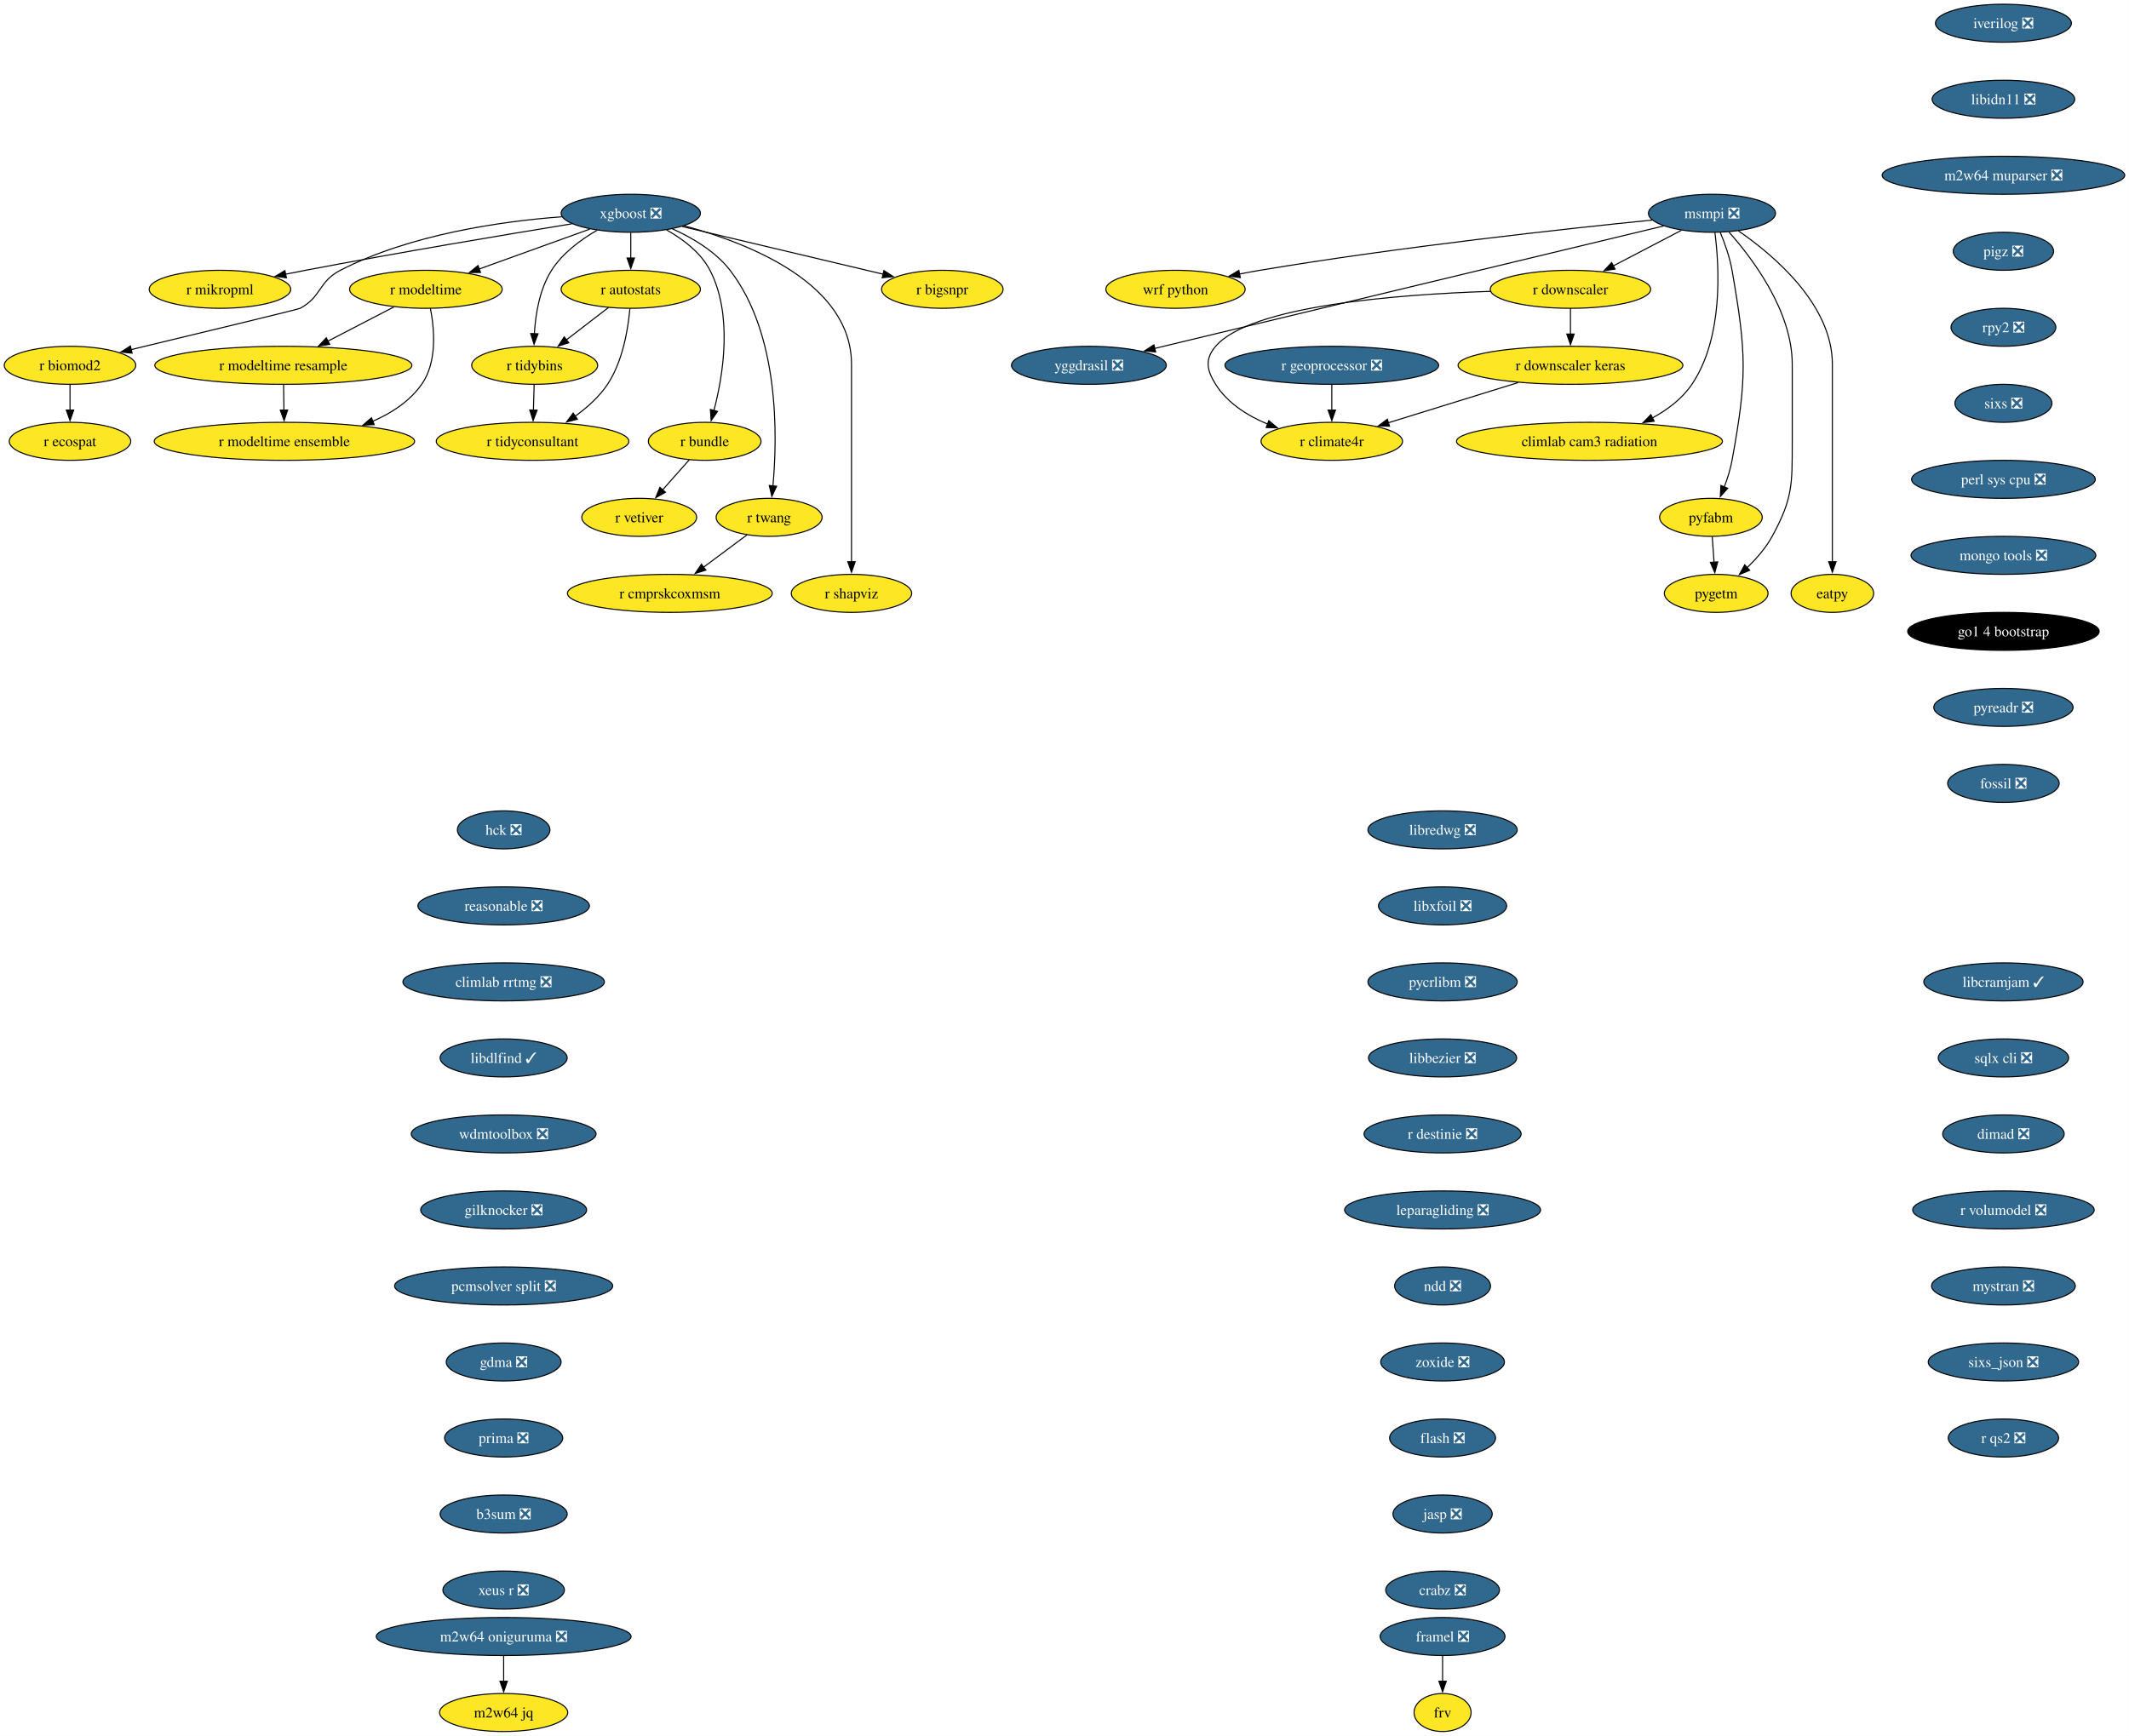
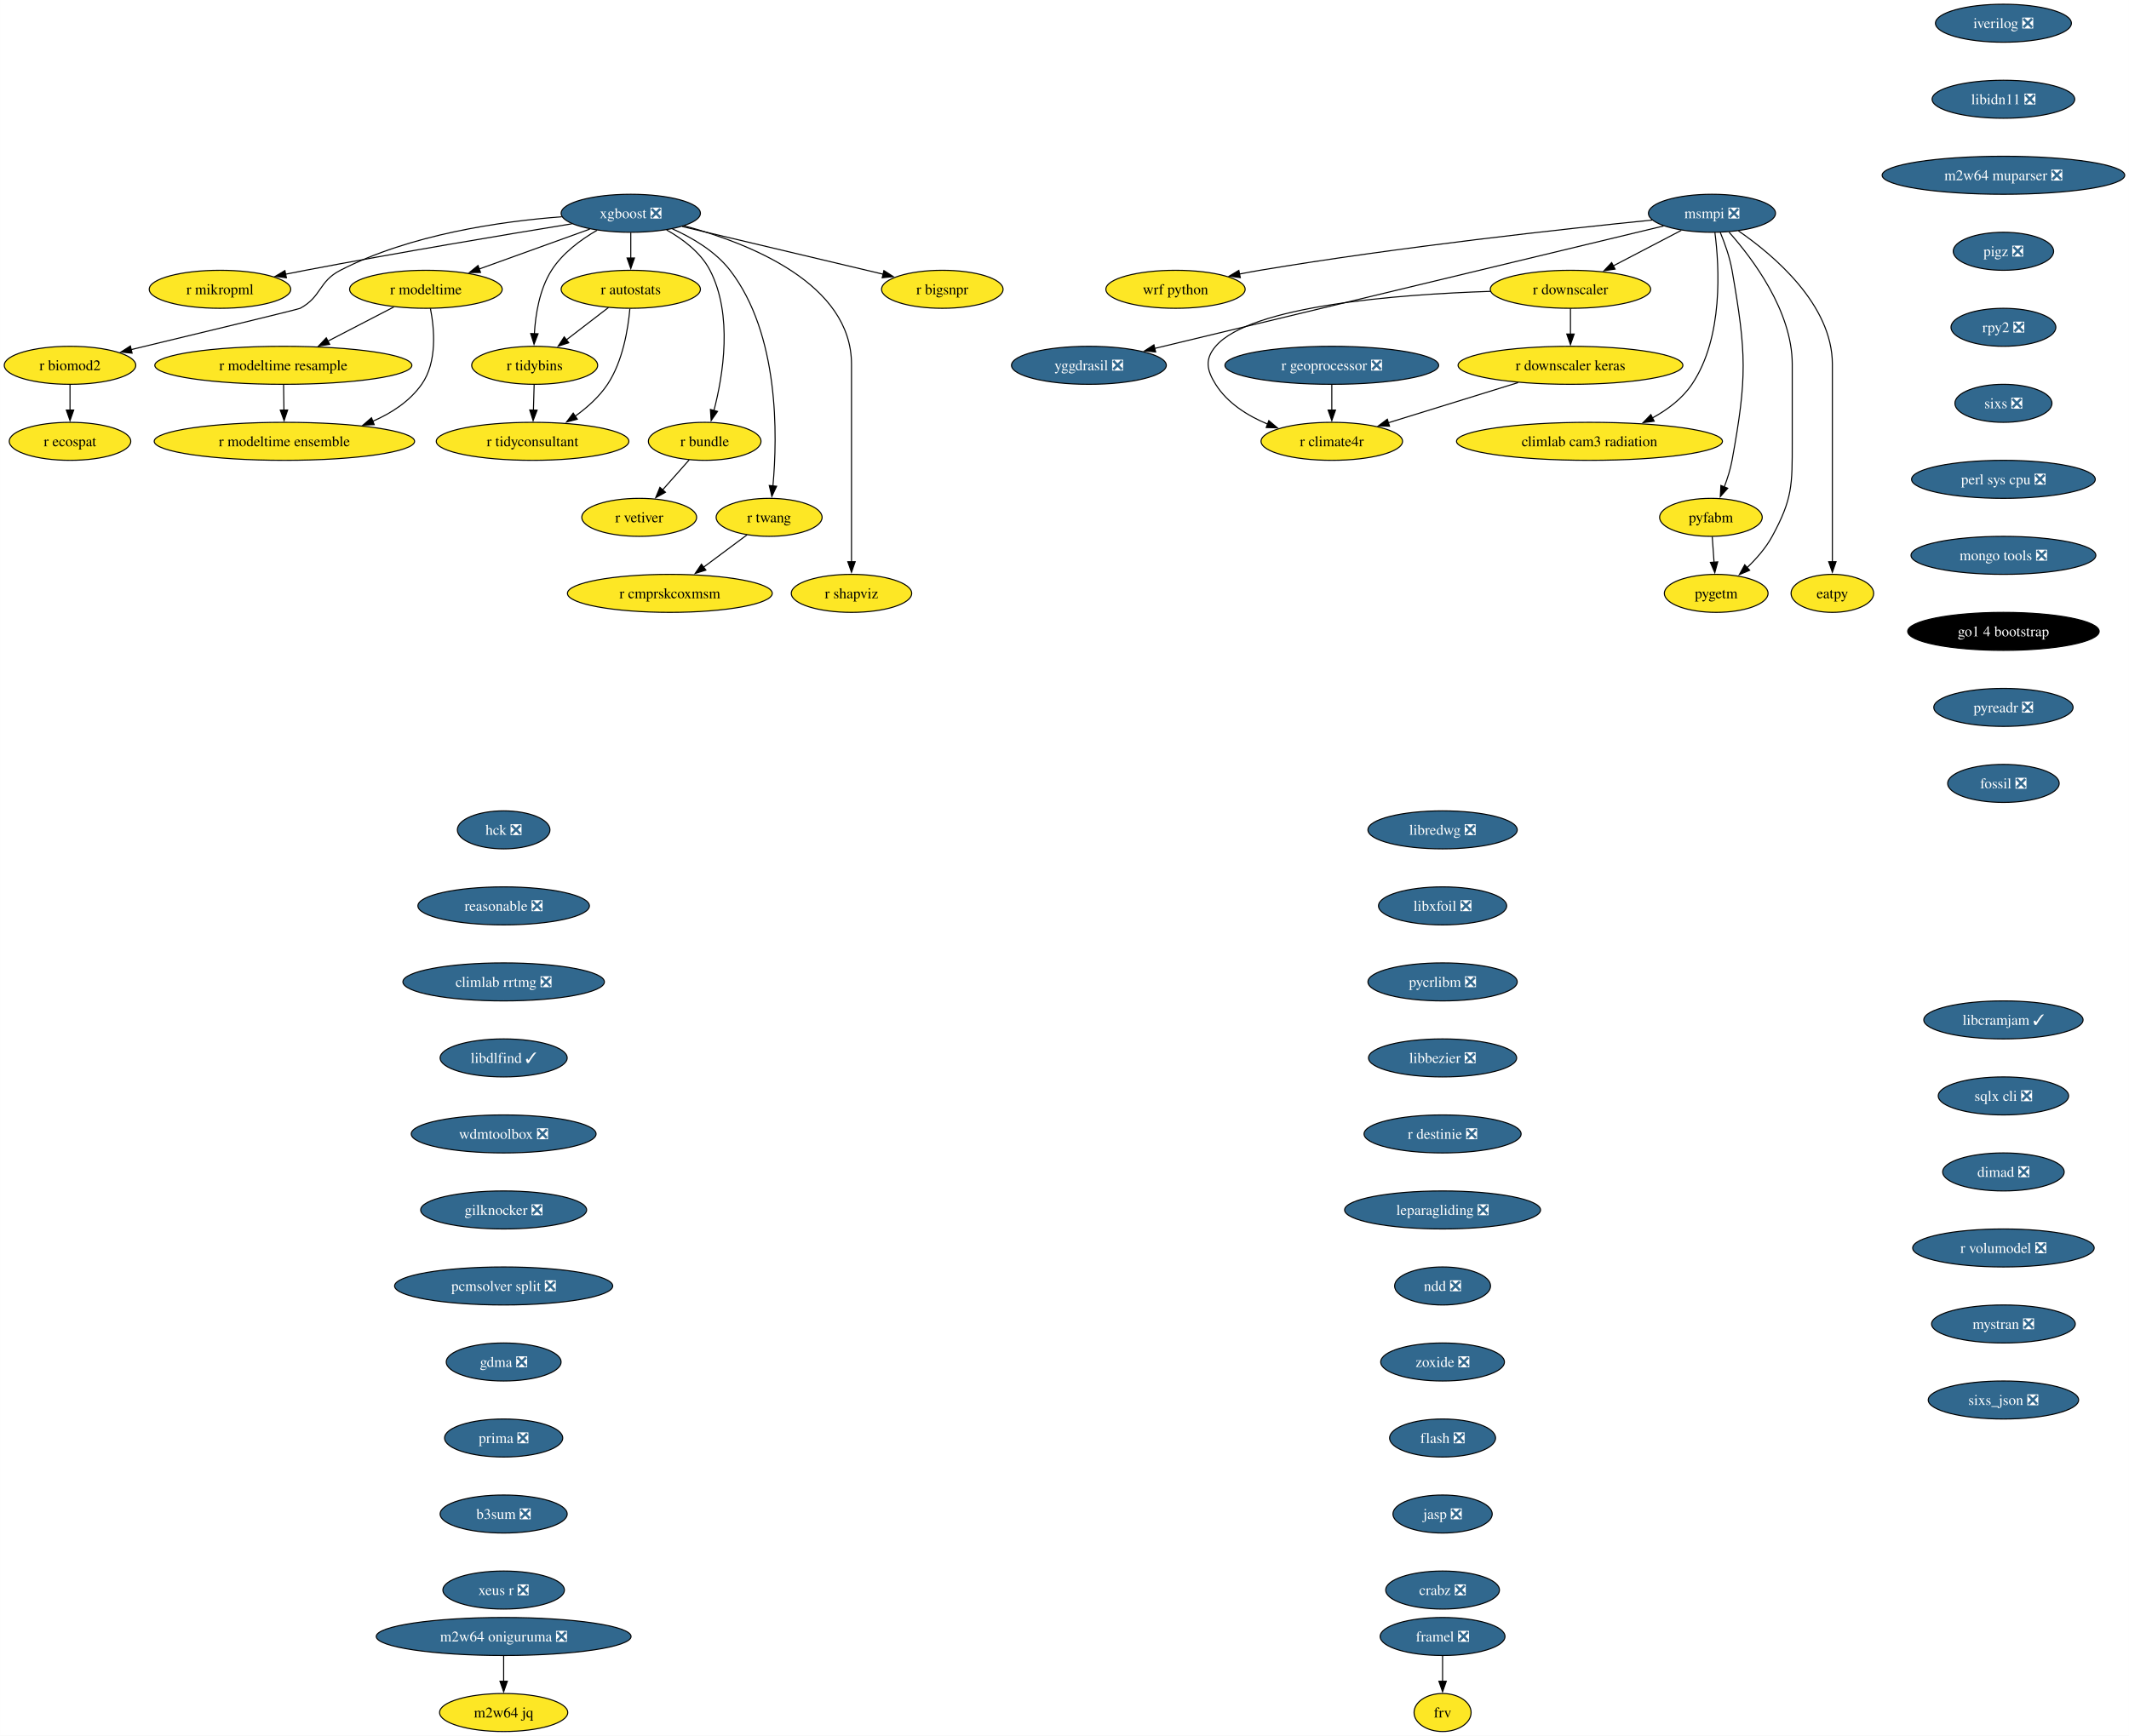
<svg xmlns="http://www.w3.org/2000/svg" xmlns:xlink="http://www.w3.org/1999/xlink" width="2016pt" height="1644pt" viewBox="0.00 0.00 2015.93 1644.00">
  <g id="graph0" class="graph" transform="scale(1 1) rotate(0) translate(4 1640)">
    <polygon fill="white" stroke="none" points="-4,4 -4,-1640 2011.93,-1640 2011.93,4 -4,4" />
    <g id="node1" class="node">
      <g id="a_node1">
        <a xlink:href="https://github.com/conda-forge/iverilog-feedstock/pull/25" xlink:title="iverilog ❎">
          <ellipse fill="#31688e" stroke="black" cx="1893.06" cy="-1618" rx="64.36" ry="18" />
          <text text-anchor="middle" x="1893.06" y="-1613.33" font-family="Times,serif" font-size="14.00" fill="white">iverilog ❎</text>
        </a>
      </g>
    </g>
    <g id="node2" class="node">
      <g id="a_node2">
        <a xlink:href="https://github.com/conda-forge/libidn11-feedstock/pull/13" xlink:title="libidn11 ❎">
          <ellipse fill="#31688e" stroke="black" cx="1893.06" cy="-1546" rx="67.52" ry="18" />
          <text text-anchor="middle" x="1893.06" y="-1541.33" font-family="Times,serif" font-size="14.00" fill="white">libidn11 ❎</text>
        </a>
      </g>
    </g>
    <g id="node3" class="node">
      <g id="a_node3">
        <a xlink:href="https://github.com/conda-forge/m2w64-muparser-feedstock/pull/13" xlink:title="m2w64 muparser ❎">
          <ellipse fill="#31688e" stroke="black" cx="1893.06" cy="-1474" rx="114.87" ry="18" />
          <text text-anchor="middle" x="1893.06" y="-1469.33" font-family="Times,serif" font-size="14.00" fill="white">m2w64 muparser ❎</text>
        </a>
      </g>
    </g>
    <g id="node4" class="node">
      <g id="a_node4">
        <a xlink:href="https://github.com/conda-forge/pigz-feedstock/pull/23" xlink:title="pigz ❎">
          <ellipse fill="#31688e" stroke="black" cx="1893.06" cy="-1402" rx="47.53" ry="18" />
          <text text-anchor="middle" x="1893.06" y="-1397.33" font-family="Times,serif" font-size="14.00" fill="white">pigz ❎</text>
        </a>
      </g>
    </g>
    <g id="node5" class="node">
      <g id="a_node5">
        <a xlink:href="https://github.com/conda-forge/rpy2-feedstock/pull/126" xlink:title="rpy2 ❎">
          <ellipse fill="#31688e" stroke="black" cx="1893.06" cy="-1330" rx="49.63" ry="18" />
          <text text-anchor="middle" x="1893.06" y="-1325.33" font-family="Times,serif" font-size="14.00" fill="white">rpy2 ❎</text>
        </a>
      </g>
    </g>
    <g id="node6" class="node">
      <g id="a_node6">
        <a xlink:href="https://github.com/conda-forge/sixs-feedstock/pull/17" xlink:title="sixs ❎">
          <ellipse fill="#31688e" stroke="black" cx="1893.06" cy="-1258" rx="45.95" ry="18" />
          <text text-anchor="middle" x="1893.06" y="-1253.33" font-family="Times,serif" font-size="14.00" fill="white">sixs ❎</text>
        </a>
      </g>
    </g>
    <g id="node7" class="node">
      <g id="a_node7">
        <a xlink:href="https://github.com/conda-forge/perl-sys-cpu-feedstock/pull/5" xlink:title="perl sys cpu ❎">
          <ellipse fill="#31688e" stroke="black" cx="1893.06" cy="-1186" rx="86.98" ry="18" />
          <text text-anchor="middle" x="1893.06" y="-1181.33" font-family="Times,serif" font-size="14.00" fill="white">perl sys cpu ❎</text>
        </a>
      </g>
    </g>
    <g id="node25" class="node">
      <g id="a_node25">
        <a xlink:href="https://github.com/conda-forge/mongo-tools-feedstock/pull/51" xlink:title="mongo tools ❎">
          <ellipse fill="#31688e" stroke="black" cx="1893.06" cy="-1114" rx="87.51" ry="18" />
          <text text-anchor="middle" x="1893.06" y="-1109.33" font-family="Times,serif" font-size="14.00" fill="white">mongo tools ❎</text>
        </a>
      </g>
    </g>
    <g id="node8" class="node">
      <g id="a_node8">
        <a xlink:href="https://github.com/conda-forge/wrf-python-feedstock" xlink:title="wrf python">
          <ellipse fill="#fde725" stroke="black" cx="1109.08" cy="-1366" rx="65.94" ry="18" />
          <text text-anchor="middle" x="1109.08" y="-1361.33" font-family="Times,serif" font-size="14.00">wrf python</text>
        </a>
      </g>
    </g>
    <g id="node9" class="node">
      <g id="a_node9">
        <a xlink:href="https://github.com/conda-forge/xgboost-feedstock/pull/177" xlink:title="xgboost ❎">
          <ellipse fill="#31688e" stroke="black" cx="593.26" cy="-1438" rx="65.94" ry="18" />
          <text text-anchor="middle" x="593.26" y="-1433.33" font-family="Times,serif" font-size="14.00" fill="white">xgboost ❎</text>
        </a>
      </g>
    </g>
    <g id="node10" class="node">
      <g id="a_node10">
        <a xlink:href="https://github.com/conda-forge/r-mikropml-feedstock" xlink:title="r mikropml">
          <ellipse fill="#fde725" stroke="black" cx="204.26" cy="-1366" rx="66.99" ry="18" />
          <text text-anchor="middle" x="204.26" y="-1361.33" font-family="Times,serif" font-size="14.00">r mikropml</text>
        </a>
      </g>
    </g>
    <g id="edge7" class="edge">
      <path fill="none" stroke="black" d="M537.5,-1428.03C475.72,-1417.95 373.19,-1400.79 285.26,-1384 279.02,-1382.81 272.52,-1381.52 266.03,-1380.21" />
      <polygon fill="black" stroke="black" points="267.17,-1376.87 256.67,-1378.29 265.76,-1383.73 267.17,-1376.87" />
    </g>
    <g id="node11" class="node">
      <g id="a_node11">
        <a xlink:href="https://github.com/conda-forge/r-biomod2-feedstock" xlink:title="r biomod2">
          <ellipse fill="#fde725" stroke="black" cx="62.26" cy="-1294" rx="62.26" ry="18" />
          <text text-anchor="middle" x="62.26" y="-1289.33" font-family="Times,serif" font-size="14.00">r biomod2</text>
        </a>
      </g>
    </g>
    <g id="edge8" class="edge">
      <path fill="none" stroke="black" d="M527.95,-1434.69C470.01,-1430.32 384.54,-1418.04 318.26,-1384 297.56,-1373.37 300.69,-1359.12 280.26,-1348 278.45,-1347.02 184.18,-1324.27 120.21,-1308.9" />
      <polygon fill="black" stroke="black" points="121.05,-1305.5 110.51,-1306.57 119.42,-1312.31 121.05,-1305.5" />
    </g>
    <g id="node12" class="node">
      <g id="a_node12">
        <a xlink:href="https://github.com/conda-forge/r-modeltime-feedstock" xlink:title="r modeltime">
          <ellipse fill="#fde725" stroke="black" cx="399.26" cy="-1366" rx="72.25" ry="18" />
          <text text-anchor="middle" x="399.26" y="-1361.33" font-family="Times,serif" font-size="14.00">r modeltime</text>
        </a>
      </g>
    </g>
    <g id="edge9" class="edge">
      <path fill="none" stroke="black" d="M554.46,-1423C524.36,-1412.14 482.39,-1397 449.69,-1385.2" />
      <polygon fill="black" stroke="black" points="451,-1381.95 440.4,-1381.85 448.62,-1388.53 451,-1381.95" />
    </g>
    <g id="node13" class="node">
      <g id="a_node13">
        <a xlink:href="https://github.com/conda-forge/r-tidybins-feedstock" xlink:title="r tidybins">
          <ellipse fill="#fde725" stroke="black" cx="502.26" cy="-1294" rx="59.63" ry="18" />
          <text text-anchor="middle" x="502.26" y="-1289.33" font-family="Times,serif" font-size="14.00">r tidybins</text>
        </a>
      </g>
    </g>
    <g id="edge10" class="edge">
      <path fill="none" stroke="black" d="M561.32,-1421.91C545.94,-1413.01 528.61,-1400.28 518.26,-1384 506.85,-1366.07 503.03,-1342.22 501.97,-1323.73" />
      <polygon fill="black" stroke="black" points="505.47,-1323.86 501.66,-1313.97 498.48,-1324.08 505.47,-1323.86" />
    </g>
    <g id="node14" class="node">
      <g id="a_node14">
        <a xlink:href="https://github.com/conda-forge/r-autostats-feedstock" xlink:title="r autostats">
          <ellipse fill="#fde725" stroke="black" cx="593.26" cy="-1366" rx="65.94" ry="18" />
          <text text-anchor="middle" x="593.26" y="-1361.33" font-family="Times,serif" font-size="14.00">r autostats</text>
        </a>
      </g>
    </g>
    <g id="edge11" class="edge">
      <path fill="none" stroke="black" d="M593.26,-1419.7C593.26,-1412.41 593.26,-1403.73 593.26,-1395.54" />
      <polygon fill="black" stroke="black" points="596.76,-1395.62 593.26,-1385.62 589.76,-1395.62 596.76,-1395.62" />
    </g>
    <g id="node15" class="node">
      <g id="a_node15">
        <a xlink:href="https://github.com/conda-forge/r-bundle-feedstock" xlink:title="r bundle">
          <ellipse fill="#fde725" stroke="black" cx="663.26" cy="-1222" rx="53.31" ry="18" />
          <text text-anchor="middle" x="663.26" y="-1217.33" font-family="Times,serif" font-size="14.00">r bundle</text>
        </a>
      </g>
    </g>
    <g id="edge12" class="edge">
      <path fill="none" stroke="black" d="M627.21,-1422.19C642.71,-1413.49 659.53,-1400.85 668.26,-1384 690.11,-1341.79 680.74,-1284.66 671.98,-1251.03" />
      <polygon fill="black" stroke="black" points="675.42,-1250.33 669.36,-1241.64 668.67,-1252.21 675.42,-1250.33" />
    </g>
    <g id="node16" class="node">
      <g id="a_node16">
        <a xlink:href="https://github.com/conda-forge/r-twang-feedstock" xlink:title="r twang">
          <ellipse fill="#fde725" stroke="black" cx="724.26" cy="-1150" rx="50.16" ry="18" />
          <text text-anchor="middle" x="724.26" y="-1145.33" font-family="Times,serif" font-size="14.00">r twang</text>
        </a>
      </g>
    </g>
    <g id="edge13" class="edge">
      <path fill="none" stroke="black" d="M632.55,-1423.3C651.64,-1414.76 673.4,-1401.94 687.26,-1384 734.01,-1323.47 732.24,-1227.26 727.86,-1179.64" />
      <polygon fill="black" stroke="black" points="731.36,-1179.45 726.85,-1169.87 724.4,-1180.18 731.36,-1179.45" />
    </g>
    <g id="node17" class="node">
      <g id="a_node17">
        <a xlink:href="https://github.com/conda-forge/r-shapviz-feedstock" xlink:title="r shapviz">
          <ellipse fill="#fde725" stroke="black" cx="802.26" cy="-1078" rx="57" ry="18" />
          <text text-anchor="middle" x="802.26" y="-1073.33" font-family="Times,serif" font-size="14.00">r shapviz</text>
        </a>
      </g>
    </g>
    <g id="edge14" class="edge">
      <path fill="none" stroke="black" d="M643.85,-1426.12C705.7,-1409.5 802.26,-1371.33 802.26,-1295 802.26,-1295 802.26,-1295 802.26,-1221 802.26,-1181.74 802.26,-1136.38 802.26,-1107.69" />
      <polygon fill="black" stroke="black" points="805.76,-1108 802.26,-1098 798.76,-1108 805.76,-1108" />
    </g>
    <g id="node18" class="node">
      <g id="a_node18">
        <a xlink:href="https://github.com/conda-forge/r-bigsnpr-feedstock" xlink:title="r bigsnpr">
          <ellipse fill="#fde725" stroke="black" cx="888.26" cy="-1366" rx="57.52" ry="18" />
          <text text-anchor="middle" x="888.26" y="-1361.33" font-family="Times,serif" font-size="14.00">r bigsnpr</text>
        </a>
      </g>
    </g>
    <g id="edge15" class="edge">
      <path fill="none" stroke="black" d="M641.97,-1425.44C694.33,-1413.02 777.43,-1393.3 832.4,-1380.25" />
      <polygon fill="black" stroke="black" points="832.95,-1383.72 841.87,-1378.01 831.33,-1376.91 832.95,-1383.72" />
    </g>
    <g id="node19" class="node">
      <g id="a_node19">
        <a xlink:href="https://github.com/conda-forge/r-ecospat-feedstock" xlink:title="r ecospat">
          <ellipse fill="#fde725" stroke="black" cx="62.26" cy="-1222" rx="57.52" ry="18" />
          <text text-anchor="middle" x="62.26" y="-1217.33" font-family="Times,serif" font-size="14.00">r ecospat</text>
        </a>
      </g>
    </g>
    <g id="edge16" class="edge">
      <path fill="none" stroke="black" d="M62.26,-1275.7C62.26,-1268.41 62.26,-1259.73 62.26,-1251.54" />
      <polygon fill="black" stroke="black" points="65.76,-1251.62 62.26,-1241.62 58.76,-1251.62 65.76,-1251.62" />
    </g>
    <g id="node20" class="node">
      <g id="a_node20">
        <a xlink:href="https://github.com/conda-forge/r-modeltime.resample-feedstock" xlink:title="r modeltime resample">
          <ellipse fill="#fde725" stroke="black" cx="264.26" cy="-1294" rx="121.71" ry="18" />
          <text text-anchor="middle" x="264.26" y="-1289.33" font-family="Times,serif" font-size="14.00">r modeltime resample</text>
        </a>
      </g>
    </g>
    <g id="edge17" class="edge">
      <path fill="none" stroke="black" d="M368.96,-1349.29C350.56,-1339.75 326.79,-1327.42 306.55,-1316.93" />
      <polygon fill="black" stroke="black" points="308.17,-1313.83 297.68,-1312.33 304.94,-1320.04 308.17,-1313.83" />
    </g>
    <g id="node21" class="node">
      <g id="a_node21">
        <a xlink:href="https://github.com/conda-forge/r-modeltime.ensemble-feedstock" xlink:title="r modeltime ensemble">
          <ellipse fill="#fde725" stroke="black" cx="265.26" cy="-1222" rx="123.29" ry="18" />
          <text text-anchor="middle" x="265.26" y="-1217.33" font-family="Times,serif" font-size="14.00">r modeltime ensemble</text>
        </a>
      </g>
    </g>
    <g id="edge18" class="edge">
      <path fill="none" stroke="black" d="M403.54,-1347.86C407.31,-1328.55 410.14,-1297.11 395.26,-1276 383.98,-1260.02 367,-1248.85 349,-1241.04" />
      <polygon fill="black" stroke="black" points="350.31,-1237.8 339.73,-1237.38 347.74,-1244.31 350.31,-1237.8" />
    </g>
    <g id="node22" class="node">
      <g id="a_node22">
        <a xlink:href="https://github.com/conda-forge/r-tidyconsultant-feedstock" xlink:title="r tidyconsultant">
          <ellipse fill="#fde725" stroke="black" cx="500.26" cy="-1222" rx="91.19" ry="18" />
          <text text-anchor="middle" x="500.26" y="-1217.33" font-family="Times,serif" font-size="14.00">r tidyconsultant</text>
        </a>
      </g>
    </g>
    <g id="edge19" class="edge">
      <path fill="none" stroke="black" d="M501.76,-1275.7C501.55,-1268.41 501.31,-1259.73 501.07,-1251.54" />
      <polygon fill="black" stroke="black" points="504.57,-1251.51 500.79,-1241.62 497.58,-1251.71 504.57,-1251.51" />
    </g>
    <g id="edge20" class="edge">
      <path fill="none" stroke="black" d="M572.15,-1348.76C560.32,-1339.66 545.37,-1328.16 532.33,-1318.13" />
      <polygon fill="black" stroke="black" points="534.51,-1315.39 524.45,-1312.07 530.24,-1320.94 534.51,-1315.39" />
    </g>
    <g id="edge21" class="edge">
      <path fill="none" stroke="black" d="M592.4,-1347.55C590.72,-1328.53 585.78,-1297.88 571.26,-1276 563.41,-1264.19 552.01,-1254.01 540.63,-1245.82" />
      <polygon fill="black" stroke="black" points="542.66,-1242.96 532.41,-1240.26 538.74,-1248.76 542.66,-1242.96" />
    </g>
    <g id="node23" class="node">
      <g id="a_node23">
        <a xlink:href="https://github.com/conda-forge/r-vetiver-feedstock" xlink:title="r vetiver">
          <ellipse fill="#fde725" stroke="black" cx="601.26" cy="-1150" rx="54.36" ry="18" />
          <text text-anchor="middle" x="601.26" y="-1145.33" font-family="Times,serif" font-size="14.00">r vetiver</text>
        </a>
      </g>
    </g>
    <g id="edge22" class="edge">
      <path fill="none" stroke="black" d="M648.56,-1204.41C641.07,-1195.95 631.81,-1185.49 623.47,-1176.08" />
      <polygon fill="black" stroke="black" points="626.1,-1173.77 616.85,-1168.6 620.86,-1178.41 626.1,-1173.77" />
    </g>
    <g id="node24" class="node">
      <g id="a_node24">
        <a xlink:href="https://github.com/conda-forge/r-cmprskcoxmsm-feedstock" xlink:title="r cmprskcoxmsm">
          <ellipse fill="#fde725" stroke="black" cx="630.26" cy="-1078" rx="96.98" ry="18" />
          <text text-anchor="middle" x="630.26" y="-1073.33" font-family="Times,serif" font-size="14.00">r cmprskcoxmsm</text>
        </a>
      </g>
    </g>
    <g id="edge23" class="edge">
      <path fill="none" stroke="black" d="M703.39,-1133.46C691.27,-1124.43 675.73,-1112.86 662.1,-1102.71" />
      <polygon fill="black" stroke="black" points="664.36,-1100.03 654.25,-1096.87 660.18,-1105.65 664.36,-1100.03" />
    </g>
    <g id="edge49" class="edge">
      <path fill="none" stroke="black" d="M264.5,-1275.7C264.61,-1268.41 264.73,-1259.73 264.85,-1251.54" />
      <polygon fill="black" stroke="black" points="268.35,-1251.67 264.99,-1241.62 261.35,-1251.57 268.35,-1251.67" />
    </g>
    <g id="node26" class="node">
      <g id="a_node26">
        <a xlink:href="https://github.com/conda-forge/go1.4-bootstrap-feedstock" xlink:title="go1 4 bootstrap">
          <ellipse fill="#000000" stroke="black" cx="1893.06" cy="-1042" rx="90.67" ry="18" />
          <text text-anchor="middle" x="1893.06" y="-1037.33" font-family="Times,serif" font-size="14.00" fill="white">go1 4 bootstrap</text>
        </a>
      </g>
    </g>
    <g id="node27" class="node">
      <g id="a_node27">
        <a xlink:href="https://github.com/conda-forge/pyreadr-feedstock/pull/53" xlink:title="pyreadr ❎">
          <ellipse fill="#31688e" stroke="black" cx="1893.06" cy="-970" rx="65.94" ry="18" />
          <text text-anchor="middle" x="1893.06" y="-965.33" font-family="Times,serif" font-size="14.00" fill="white">pyreadr ❎</text>
        </a>
      </g>
    </g>
    <g id="node28" class="node">
      <g id="a_node28">
        <a xlink:href="https://github.com/conda-forge/fossil-feedstock/pull/23" xlink:title="fossil ❎">
          <ellipse fill="#31688e" stroke="black" cx="1893.06" cy="-898" rx="52.79" ry="18" />
          <text text-anchor="middle" x="1893.06" y="-893.33" font-family="Times,serif" font-size="14.00" fill="white">fossil ❎</text>
        </a>
      </g>
    </g>
    <g id="node29" class="node">
      <g id="a_node29">
        <a xlink:href="https://github.com/conda-forge/yggdrasil-feedstock/pull/47" xlink:title="yggdrasil ❎">
          <ellipse fill="#31688e" stroke="black" cx="1027.08" cy="-1294" rx="73.3" ry="18" />
          <text text-anchor="middle" x="1027.08" y="-1289.33" font-family="Times,serif" font-size="14.00" fill="white">yggdrasil ❎</text>
        </a>
      </g>
    </g>
    <g id="node30" class="node">
      <g id="a_node30">
        <a xlink:href="https://github.com/conda-forge/libredwg-feedstock/pull/91" xlink:title="libredwg ❎">
          <ellipse fill="#31688e" stroke="black" cx="1361.98" cy="-854" rx="70.68" ry="18" />
          <text text-anchor="middle" x="1361.98" y="-849.33" font-family="Times,serif" font-size="14.00" fill="white">libredwg ❎</text>
        </a>
      </g>
    </g>
    <g id="node31" class="node">
      <g id="a_node31">
        <a xlink:href="https://github.com/conda-forge/libxfoil-feedstock/pull/14" xlink:title="libxfoil ❎">
          <ellipse fill="#31688e" stroke="black" cx="1361.98" cy="-782" rx="60.68" ry="18" />
          <text text-anchor="middle" x="1361.98" y="-777.33" font-family="Times,serif" font-size="14.00" fill="white">libxfoil ❎</text>
        </a>
      </g>
    </g>
    <g id="node32" class="node">
      <g id="a_node32">
        <a xlink:href="https://github.com/conda-forge/pycrlibm-feedstock/pull/11" xlink:title="pycrlibm ❎">
          <ellipse fill="#31688e" stroke="black" cx="1361.98" cy="-710" rx="70.68" ry="18" />
          <text text-anchor="middle" x="1361.98" y="-705.33" font-family="Times,serif" font-size="14.00" fill="white">pycrlibm ❎</text>
        </a>
      </g>
    </g>
    <g id="node33" class="node">
      <g id="a_node33">
        <a xlink:href="https://github.com/conda-forge/libbezier-feedstock/pull/10" xlink:title="libbezier ❎">
          <ellipse fill="#31688e" stroke="black" cx="1361.98" cy="-638" rx="70.15" ry="18" />
          <text text-anchor="middle" x="1361.98" y="-633.33" font-family="Times,serif" font-size="14.00" fill="white">libbezier ❎</text>
        </a>
      </g>
    </g>
    <g id="node34" class="node">
      <g id="a_node34">
        <a xlink:href="https://github.com/conda-forge/r-destinie-feedstock/pull/8" xlink:title="r destinie ❎">
          <ellipse fill="#31688e" stroke="black" cx="1361.98" cy="-566" rx="74.36" ry="18" />
          <text text-anchor="middle" x="1361.98" y="-561.33" font-family="Times,serif" font-size="14.00" fill="white">r destinie ❎</text>
        </a>
      </g>
    </g>
    <g id="node35" class="node">
      <g id="a_node35">
        <a xlink:href="https://github.com/conda-forge/leparagliding-feedstock/pull/11" xlink:title="leparagliding ❎">
          <ellipse fill="#31688e" stroke="black" cx="1361.98" cy="-494" rx="92.77" ry="18" />
          <text text-anchor="middle" x="1361.98" y="-489.32" font-family="Times,serif" font-size="14.00" fill="white">leparagliding ❎</text>
        </a>
      </g>
    </g>
    <g id="node40" class="node">
      <g id="a_node40">
        <a xlink:href="https://github.com/conda-forge/ndd-feedstock/pull/13" xlink:title="ndd ❎">
          <ellipse fill="#31688e" stroke="black" cx="1361.98" cy="-422" rx="45.42" ry="18" />
          <text text-anchor="middle" x="1361.98" y="-417.32" font-family="Times,serif" font-size="14.00" fill="white">ndd ❎</text>
        </a>
      </g>
    </g>
    <g id="node36" class="node">
      <g id="a_node36">
        <a xlink:href="https://github.com/conda-forge/framel-feedstock/pull/41" xlink:title="framel ❎">
          <ellipse fill="#31688e" stroke="black" cx="1361.98" cy="-90" rx="59.1" ry="18" />
          <text text-anchor="middle" x="1361.98" y="-85.33" font-family="Times,serif" font-size="14.00" fill="white">framel ❎</text>
        </a>
      </g>
    </g>
    <g id="node37" class="node">
      <g id="a_node37">
        <a xlink:href="https://github.com/conda-forge/frv-feedstock" xlink:title="frv">
          <ellipse fill="#fde725" stroke="black" cx="1361.98" cy="-18" rx="27" ry="18" />
          <text text-anchor="middle" x="1361.98" y="-13.32" font-family="Times,serif" font-size="14.00">frv</text>
        </a>
      </g>
    </g>
    <g id="edge33" class="edge">
      <path fill="none" stroke="black" d="M1361.98,-71.7C1361.98,-64.41 1361.98,-55.73 1361.98,-47.54" />
      <polygon fill="black" stroke="black" points="1365.48,-47.62 1361.98,-37.62 1358.48,-47.62 1365.48,-47.62" />
    </g>
    <g id="node38" class="node">
      <g id="a_node38">
        <a xlink:href="https://github.com/conda-forge/m2w64-jq-feedstock" xlink:title="m2w64 jq">
          <ellipse fill="#fde725" stroke="black" cx="472.89" cy="-18" rx="60.68" ry="18" />
          <text text-anchor="middle" x="472.89" y="-13.32" font-family="Times,serif" font-size="14.00">m2w64 jq</text>
        </a>
      </g>
    </g>
    <g id="node39" class="node">
      <g id="a_node39">
        <a xlink:href="https://github.com/conda-forge/m2w64-oniguruma-feedstock/pull/1" xlink:title="m2w64 oniguruma ❎">
          <ellipse fill="#31688e" stroke="black" cx="472.89" cy="-90" rx="120.65" ry="18" />
          <text text-anchor="middle" x="472.89" y="-85.33" font-family="Times,serif" font-size="14.00" fill="white">m2w64 oniguruma ❎</text>
        </a>
      </g>
    </g>
    <g id="edge34" class="edge">
      <path fill="none" stroke="black" d="M472.89,-71.7C472.89,-64.41 472.89,-55.73 472.89,-47.54" />
      <polygon fill="black" stroke="black" points="476.39,-47.62 472.89,-37.62 469.39,-47.62 476.39,-47.62" />
    </g>
    <g id="node49" class="node">
      <g id="a_node49">
        <a xlink:href="https://github.com/conda-forge/zoxide-feedstock/pull/26" xlink:title="zoxide ❎">
          <ellipse fill="#31688e" stroke="black" cx="1361.98" cy="-350" rx="58.57" ry="18" />
          <text text-anchor="middle" x="1361.98" y="-345.32" font-family="Times,serif" font-size="14.00" fill="white">zoxide ❎</text>
        </a>
      </g>
    </g>
    <g id="node41" class="node">
      <g id="a_node41">
        <a xlink:href="https://github.com/conda-forge/msmpi-feedstock/pull/21" xlink:title="msmpi ❎">
          <ellipse fill="#31688e" stroke="black" cx="1617.08" cy="-1438" rx="60.15" ry="18" />
          <text text-anchor="middle" x="1617.08" y="-1433.33" font-family="Times,serif" font-size="14.00" fill="white">msmpi ❎</text>
        </a>
      </g>
    </g>
    <g id="edge36" class="edge">
      <path fill="none" stroke="black" d="M1560.43,-1431.56C1478.28,-1423.31 1321.44,-1406.22 1189.08,-1384 1182.71,-1382.93 1176.08,-1381.71 1169.48,-1380.41" />
      <polygon fill="black" stroke="black" points="1170.44,-1377.03 1159.94,-1378.49 1169.05,-1383.9 1170.44,-1377.03" />
    </g>
    <g id="edge37" class="edge">
      <path fill="none" stroke="black" d="M1571.28,-1425.98C1466.36,-1400.72 1208.54,-1338.67 1089.36,-1309.99" />
      <polygon fill="black" stroke="black" points="1090.28,-1306.61 1079.74,-1307.67 1088.64,-1313.42 1090.28,-1306.61" />
    </g>
    <g id="node42" class="node">
      <g id="a_node42">
        <a xlink:href="https://github.com/conda-forge/r-downscaler-feedstock" xlink:title="r downscaler">
          <ellipse fill="#fde725" stroke="black" cx="1483.08" cy="-1366" rx="75.94" ry="18" />
          <text text-anchor="middle" x="1483.08" y="-1361.33" font-family="Times,serif" font-size="14.00">r downscaler</text>
        </a>
      </g>
    </g>
    <g id="edge38" class="edge">
      <path fill="none" stroke="black" d="M1588.01,-1421.81C1569.17,-1411.97 1544.38,-1399.02 1523.62,-1388.18" />
      <polygon fill="black" stroke="black" points="1525.32,-1385.12 1514.84,-1383.59 1522.08,-1391.32 1525.32,-1385.12" />
    </g>
    <g id="node43" class="node">
      <g id="a_node43">
        <a xlink:href="https://github.com/conda-forge/climlab-cam3-radiation-feedstock" xlink:title="climlab cam3 radiation">
          <ellipse fill="#fde725" stroke="black" cx="1501.08" cy="-1222" rx="125.92" ry="18" />
          <text text-anchor="middle" x="1501.08" y="-1217.33" font-family="Times,serif" font-size="14.00">climlab cam3 radiation</text>
        </a>
      </g>
    </g>
    <g id="edge39" class="edge">
      <path fill="none" stroke="black" d="M1619.85,-1419.75C1623.94,-1388.24 1628.17,-1320.55 1598.08,-1276 1588.87,-1262.37 1574.96,-1251.92 1560.52,-1244.06" />
      <polygon fill="black" stroke="black" points="1562.35,-1241.06 1551.84,-1239.7 1559.2,-1247.32 1562.35,-1241.06" />
    </g>
    <g id="node44" class="node">
      <g id="a_node44">
        <a xlink:href="https://github.com/conda-forge/pyfabm-feedstock" xlink:title="pyfabm">
          <ellipse fill="#fde725" stroke="black" cx="1616.08" cy="-1150" rx="48.58" ry="18" />
          <text text-anchor="middle" x="1616.08" y="-1145.33" font-family="Times,serif" font-size="14.00">pyfabm</text>
        </a>
      </g>
    </g>
    <g id="edge40" class="edge">
      <path fill="none" stroke="black" d="M1624.98,-1419.75C1629.19,-1409.58 1633.94,-1396.33 1636.08,-1384 1649.78,-1305.18 1650.44,-1282.7 1636.08,-1204 1634.55,-1195.58 1631.75,-1186.77 1628.72,-1178.79" />
      <polygon fill="black" stroke="black" points="1631.99,-1177.54 1624.96,-1169.61 1625.51,-1180.19 1631.99,-1177.54" />
    </g>
    <g id="node45" class="node">
      <g id="a_node45">
        <a xlink:href="https://github.com/conda-forge/eatpy-feedstock" xlink:title="eatpy">
          <ellipse fill="#fde725" stroke="black" cx="1731.08" cy="-1078" rx="39.11" ry="18" />
          <text text-anchor="middle" x="1731.08" y="-1073.33" font-family="Times,serif" font-size="14.00">eatpy</text>
        </a>
      </g>
    </g>
    <g id="edge41" class="edge">
      <path fill="none" stroke="black" d="M1642.1,-1421.35C1675.66,-1398.21 1731.08,-1351.43 1731.08,-1295 1731.08,-1295 1731.08,-1295 1731.08,-1221 1731.08,-1181.74 1731.08,-1136.38 1731.08,-1107.69" />
      <polygon fill="black" stroke="black" points="1734.58,-1108 1731.08,-1098 1727.58,-1108 1734.58,-1108" />
    </g>
    <g id="node46" class="node">
      <g id="a_node46">
        <a xlink:href="https://github.com/conda-forge/pygetm-feedstock" xlink:title="pygetm">
          <ellipse fill="#fde725" stroke="black" cx="1621.08" cy="-1078" rx="49.1" ry="18" />
          <text text-anchor="middle" x="1621.08" y="-1073.33" font-family="Times,serif" font-size="14.00">pygetm</text>
        </a>
      </g>
    </g>
    <g id="edge42" class="edge">
      <path fill="none" stroke="black" d="M1633.2,-1420.19C1655.51,-1395.09 1693.08,-1345.33 1693.08,-1295 1693.08,-1295 1693.08,-1295 1693.08,-1221 1693.08,-1180.55 1693.4,-1167.54 1674.08,-1132 1668.1,-1121 1659.13,-1110.78 1650.25,-1102.3" />
      <polygon fill="black" stroke="black" points="1652.77,-1099.86 1643,-1095.76 1648.09,-1105.06 1652.77,-1099.86" />
    </g>
    <g id="node47" class="node">
      <g id="a_node47">
        <a xlink:href="https://github.com/conda-forge/r-downscaler.keras-feedstock" xlink:title="r downscaler keras">
          <ellipse fill="#fde725" stroke="black" cx="1483.08" cy="-1294" rx="106.45" ry="18" />
          <text text-anchor="middle" x="1483.08" y="-1289.33" font-family="Times,serif" font-size="14.00">r downscaler keras</text>
        </a>
      </g>
    </g>
    <g id="edge43" class="edge">
      <path fill="none" stroke="black" d="M1483.08,-1347.7C1483.08,-1340.41 1483.08,-1331.73 1483.08,-1323.54" />
      <polygon fill="black" stroke="black" points="1486.58,-1323.62 1483.08,-1313.62 1479.58,-1323.62 1486.58,-1323.62" />
    </g>
    <g id="node48" class="node">
      <g id="a_node48">
        <a xlink:href="https://github.com/conda-forge/r-climate4r-feedstock" xlink:title="r climate4r">
          <ellipse fill="#fde725" stroke="black" cx="1257.08" cy="-1222" rx="66.99" ry="18" />
          <text text-anchor="middle" x="1257.08" y="-1217.33" font-family="Times,serif" font-size="14.00">r climate4r</text>
        </a>
      </g>
    </g>
    <g id="edge44" class="edge">
      <path fill="none" stroke="black" d="M1407.4,-1364.05C1318.78,-1361.14 1179.89,-1350.38 1147.08,-1312 1136.69,-1299.84 1138.57,-1289.55 1147.08,-1276 1158.26,-1258.2 1177.28,-1246.24 1196.39,-1238.27" />
      <polygon fill="black" stroke="black" points="1197.45,-1241.61 1205.55,-1234.77 1194.96,-1235.07 1197.45,-1241.61" />
    </g>
    <g id="edge45" class="edge">
      <path fill="none" stroke="black" d="M1617.32,-1131.7C1617.84,-1124.41 1618.46,-1115.73 1619.04,-1107.54" />
      <polygon fill="black" stroke="black" points="1622.53,-1107.84 1619.75,-1097.61 1615.55,-1107.34 1622.53,-1107.84" />
    </g>
    <g id="edge54" class="edge">
      <path fill="none" stroke="black" d="M1433.49,-1277.64C1397.06,-1266.36 1347.64,-1251.05 1310.38,-1239.51" />
      <polygon fill="black" stroke="black" points="1311.75,-1236.27 1301.17,-1236.65 1309.68,-1242.96 1311.75,-1236.27" />
    </g>
    <g id="node50" class="node">
      <g id="a_node50">
        <a xlink:href="https://github.com/conda-forge/flash-feedstock/pull/3" xlink:title="flash ❎">
          <ellipse fill="#31688e" stroke="black" cx="1361.98" cy="-278" rx="50.16" ry="18" />
          <text text-anchor="middle" x="1361.98" y="-273.32" font-family="Times,serif" font-size="14.00" fill="white">flash ❎</text>
        </a>
      </g>
    </g>
    <g id="node51" class="node">
      <g id="a_node51">
        <a xlink:href="https://github.com/conda-forge/jasp-feedstock/pull/29" xlink:title="jasp ❎">
          <ellipse fill="#31688e" stroke="black" cx="1361.98" cy="-206" rx="47" ry="18" />
          <text text-anchor="middle" x="1361.98" y="-201.33" font-family="Times,serif" font-size="14.00" fill="white">jasp ❎</text>
        </a>
      </g>
    </g>
    <g id="node52" class="node">
      <g id="a_node52">
        <a xlink:href="https://github.com/conda-forge/crabz-feedstock/pull/13" xlink:title="crabz ❎">
          <ellipse fill="#31688e" stroke="black" cx="1361.98" cy="-134" rx="53.84" ry="18" />
          <text text-anchor="middle" x="1361.98" y="-129.32" font-family="Times,serif" font-size="14.00" fill="white">crabz ❎</text>
        </a>
      </g>
    </g>
    <g id="node53" class="node">
      <g id="a_node53">
        <a xlink:href="https://github.com/conda-forge/hck-feedstock/pull/16" xlink:title="hck ❎">
          <ellipse fill="#31688e" stroke="black" cx="472.89" cy="-854" rx="43.84" ry="18" />
          <text text-anchor="middle" x="472.89" y="-849.33" font-family="Times,serif" font-size="14.00" fill="white">hck ❎</text>
        </a>
      </g>
    </g>
    <g id="node54" class="node">
      <g id="a_node54">
        <a xlink:href="https://github.com/conda-forge/reasonable-feedstock/pull/20" xlink:title="reasonable ❎">
          <ellipse fill="#31688e" stroke="black" cx="472.89" cy="-782" rx="81.2" ry="18" />
          <text text-anchor="middle" x="472.89" y="-777.33" font-family="Times,serif" font-size="14.00" fill="white">reasonable ❎</text>
        </a>
      </g>
    </g>
    <g id="node55" class="node">
      <g id="a_node55">
        <a xlink:href="https://github.com/conda-forge/climlab-rrtmg-feedstock/pull/8" xlink:title="climlab rrtmg ❎">
          <ellipse fill="#31688e" stroke="black" cx="472.89" cy="-710" rx="95.4" ry="18" />
          <text text-anchor="middle" x="472.89" y="-705.33" font-family="Times,serif" font-size="14.00" fill="white">climlab rrtmg ❎</text>
        </a>
      </g>
    </g>
    <g id="node56" class="node">
      <g id="a_node56">
        <a xlink:href="https://github.com/conda-forge/libdlfind-feedstock/pull/7" xlink:title="libdlfind ✓">
          <ellipse fill="#31688e" stroke="black" cx="472.89" cy="-638" rx="60.15" ry="18" />
          <text text-anchor="middle" x="472.89" y="-633.33" font-family="Times,serif" font-size="14.00" fill="white">libdlfind ✓</text>
        </a>
      </g>
    </g>
    <g id="node58" class="node">
      <g id="a_node58">
        <a xlink:href="https://github.com/conda-forge/wdmtoolbox-feedstock/pull/22" xlink:title="wdmtoolbox ❎">
          <ellipse fill="#31688e" stroke="black" cx="472.89" cy="-566" rx="87.51" ry="18" />
          <text text-anchor="middle" x="472.89" y="-561.33" font-family="Times,serif" font-size="14.00" fill="white">wdmtoolbox ❎</text>
        </a>
      </g>
    </g>
    <g id="node57" class="node">
      <g id="a_node57">
        <a xlink:href="https://github.com/conda-forge/r-geoprocessor-feedstock/pull/7" xlink:title="r geoprocessor ❎">
          <ellipse fill="#31688e" stroke="black" cx="1257.08" cy="-1294" rx="101.19" ry="18" />
          <text text-anchor="middle" x="1257.08" y="-1289.33" font-family="Times,serif" font-size="14.00" fill="white">r geoprocessor ❎</text>
        </a>
      </g>
    </g>
    <g id="edge55" class="edge">
      <path fill="none" stroke="black" d="M1257.08,-1275.7C1257.08,-1268.41 1257.08,-1259.73 1257.08,-1251.54" />
      <polygon fill="black" stroke="black" points="1260.58,-1251.62 1257.08,-1241.62 1253.58,-1251.62 1260.58,-1251.62" />
    </g>
    <g id="node59" class="node">
      <g id="a_node59">
        <a xlink:href="https://github.com/conda-forge/gilknocker-feedstock/pull/10" xlink:title="gilknocker ❎">
          <ellipse fill="#31688e" stroke="black" cx="472.89" cy="-494" rx="78.57" ry="18" />
          <text text-anchor="middle" x="472.89" y="-489.32" font-family="Times,serif" font-size="14.00" fill="white">gilknocker ❎</text>
        </a>
      </g>
    </g>
    <g id="node60" class="node">
      <g id="a_node60">
        <a xlink:href="https://github.com/conda-forge/pcmsolver-split-feedstock/pull/26" xlink:title="pcmsolver split ❎">
          <ellipse fill="#31688e" stroke="black" cx="472.89" cy="-422" rx="103.29" ry="18" />
          <text text-anchor="middle" x="472.89" y="-417.32" font-family="Times,serif" font-size="14.00" fill="white">pcmsolver split ❎</text>
        </a>
      </g>
    </g>
    <g id="node61" class="node">
      <g id="a_node61">
        <a xlink:href="https://github.com/conda-forge/gdma-feedstock/pull/9" xlink:title="gdma ❎">
          <ellipse fill="#31688e" stroke="black" cx="472.89" cy="-350" rx="54.36" ry="18" />
          <text text-anchor="middle" x="472.89" y="-345.32" font-family="Times,serif" font-size="14.00" fill="white">gdma ❎</text>
        </a>
      </g>
    </g>
    <g id="node62" class="node">
      <g id="a_node62">
        <a xlink:href="https://github.com/conda-forge/prima-feedstock/pull/6" xlink:title="prima ❎">
          <ellipse fill="#31688e" stroke="black" cx="472.89" cy="-278" rx="55.94" ry="18" />
          <text text-anchor="middle" x="472.89" y="-273.32" font-family="Times,serif" font-size="14.00" fill="white">prima ❎</text>
        </a>
      </g>
    </g>
    <g id="node63" class="node">
      <g id="a_node63">
        <a xlink:href="https://github.com/conda-forge/b3sum-feedstock/pull/7" xlink:title="b3sum ❎">
          <ellipse fill="#31688e" stroke="black" cx="472.89" cy="-206" rx="60.15" ry="18" />
          <text text-anchor="middle" x="472.89" y="-201.33" font-family="Times,serif" font-size="14.00" fill="white">b3sum ❎</text>
        </a>
      </g>
    </g>
    <g id="node64" class="node">
      <g id="a_node64">
        <a xlink:href="https://github.com/conda-forge/xeus-r-feedstock/pull/9" xlink:title="xeus r ❎">
          <ellipse fill="#31688e" stroke="black" cx="472.89" cy="-134" rx="57.52" ry="18" />
          <text text-anchor="middle" x="472.89" y="-129.32" font-family="Times,serif" font-size="14.00" fill="white">xeus r ❎</text>
        </a>
      </g>
    </g>
    <g id="node65" class="node">
      <g id="a_node65">
        <a xlink:href="https://github.com/conda-forge/libcramjam-feedstock/pull/11" xlink:title="libcramjam ✓">
-           <ellipse fill="#31688e" stroke="black" cx="1893.06" cy="-710" rx="75.41" ry="18" />
-           <text text-anchor="middle" x="1893.06" y="-705.33" font-family="Times,serif" font-size="14.00" fill="white">libcramjam ✓</text>
+           <ellipse fill="#31688e" stroke="black" cx="1893.06" cy="-674" rx="75.41" ry="18" />
+           <text text-anchor="middle" x="1893.06" y="-669.33" font-family="Times,serif" font-size="14.00" fill="white">libcramjam ✓</text>
        </a>
      </g>
    </g>
    <g id="node66" class="node">
      <g id="a_node66">
        <a xlink:href="https://github.com/conda-forge/sqlx-cli-feedstock/pull/7" xlink:title="sqlx cli ❎">
-           <ellipse fill="#31688e" stroke="black" cx="1893.06" cy="-638" rx="61.73" ry="18" />
-           <text text-anchor="middle" x="1893.06" y="-633.33" font-family="Times,serif" font-size="14.00" fill="white">sqlx cli ❎</text>
+           <ellipse fill="#31688e" stroke="black" cx="1893.06" cy="-602" rx="61.73" ry="18" />
+           <text text-anchor="middle" x="1893.06" y="-597.33" font-family="Times,serif" font-size="14.00" fill="white">sqlx cli ❎</text>
        </a>
      </g>
    </g>
    <g id="node67" class="node">
      <g id="a_node67">
        <a xlink:href="https://github.com/conda-forge/dimad-feedstock/pull/4" xlink:title="dimad ❎">
-           <ellipse fill="#31688e" stroke="black" cx="1893.06" cy="-566" rx="57.52" ry="18" />
-           <text text-anchor="middle" x="1893.06" y="-561.33" font-family="Times,serif" font-size="14.00" fill="white">dimad ❎</text>
+           <ellipse fill="#31688e" stroke="black" cx="1893.06" cy="-530" rx="57.52" ry="18" />
+           <text text-anchor="middle" x="1893.06" y="-525.33" font-family="Times,serif" font-size="14.00" fill="white">dimad ❎</text>
        </a>
      </g>
    </g>
    <g id="node68" class="node">
      <g id="a_node68">
        <a xlink:href="https://github.com/conda-forge/r-volumodel-feedstock/pull/2" xlink:title="r volumodel ❎">
-           <ellipse fill="#31688e" stroke="black" cx="1893.06" cy="-494" rx="85.93" ry="18" />
-           <text text-anchor="middle" x="1893.06" y="-489.32" font-family="Times,serif" font-size="14.00" fill="white">r volumodel ❎</text>
+           <ellipse fill="#31688e" stroke="black" cx="1893.06" cy="-458" rx="85.93" ry="18" />
+           <text text-anchor="middle" x="1893.06" y="-453.32" font-family="Times,serif" font-size="14.00" fill="white">r volumodel ❎</text>
        </a>
      </g>
    </g>
    <g id="node69" class="node">
      <g id="a_node69">
        <a xlink:href="https://github.com/conda-forge/mystran-feedstock/pull/3" xlink:title="mystran ❎">
-           <ellipse fill="#31688e" stroke="black" cx="1893.06" cy="-422" rx="68.04" ry="18" />
-           <text text-anchor="middle" x="1893.06" y="-417.32" font-family="Times,serif" font-size="14.00" fill="white">mystran ❎</text>
+           <ellipse fill="#31688e" stroke="black" cx="1893.06" cy="-386" rx="68.04" ry="18" />
+           <text text-anchor="middle" x="1893.06" y="-381.32" font-family="Times,serif" font-size="14.00" fill="white">mystran ❎</text>
        </a>
      </g>
    </g>
    <g id="node70" class="node">
      <g id="a_node70">
        <a xlink:href="https://github.com/conda-forge/sixs_json-feedstock/pull/3" xlink:title="sixs_json ❎">
-           <ellipse fill="#31688e" stroke="black" cx="1893.06" cy="-350" rx="71.2" ry="18" />
-           <text text-anchor="middle" x="1893.06" y="-345.32" font-family="Times,serif" font-size="14.00" fill="white">sixs_json ❎</text>
-         </a>
-       </g>
-     </g>
-     <g id="node71" class="node">
-       <g id="a_node71">
-         <a xlink:href="https://github.com/conda-forge/r-qs2-feedstock/pull/1" xlink:title="r qs2 ❎">
-           <ellipse fill="#31688e" stroke="black" cx="1893.06" cy="-278" rx="52.26" ry="18" />
-           <text text-anchor="middle" x="1893.06" y="-273.32" font-family="Times,serif" font-size="14.00" fill="white">r qs2 ❎</text>
+           <ellipse fill="#31688e" stroke="black" cx="1893.06" cy="-314" rx="71.2" ry="18" />
+           <text text-anchor="middle" x="1893.06" y="-309.32" font-family="Times,serif" font-size="14.00" fill="white">sixs_json ❎</text>
        </a>
      </g>
    </g>
  </g>
</svg>
